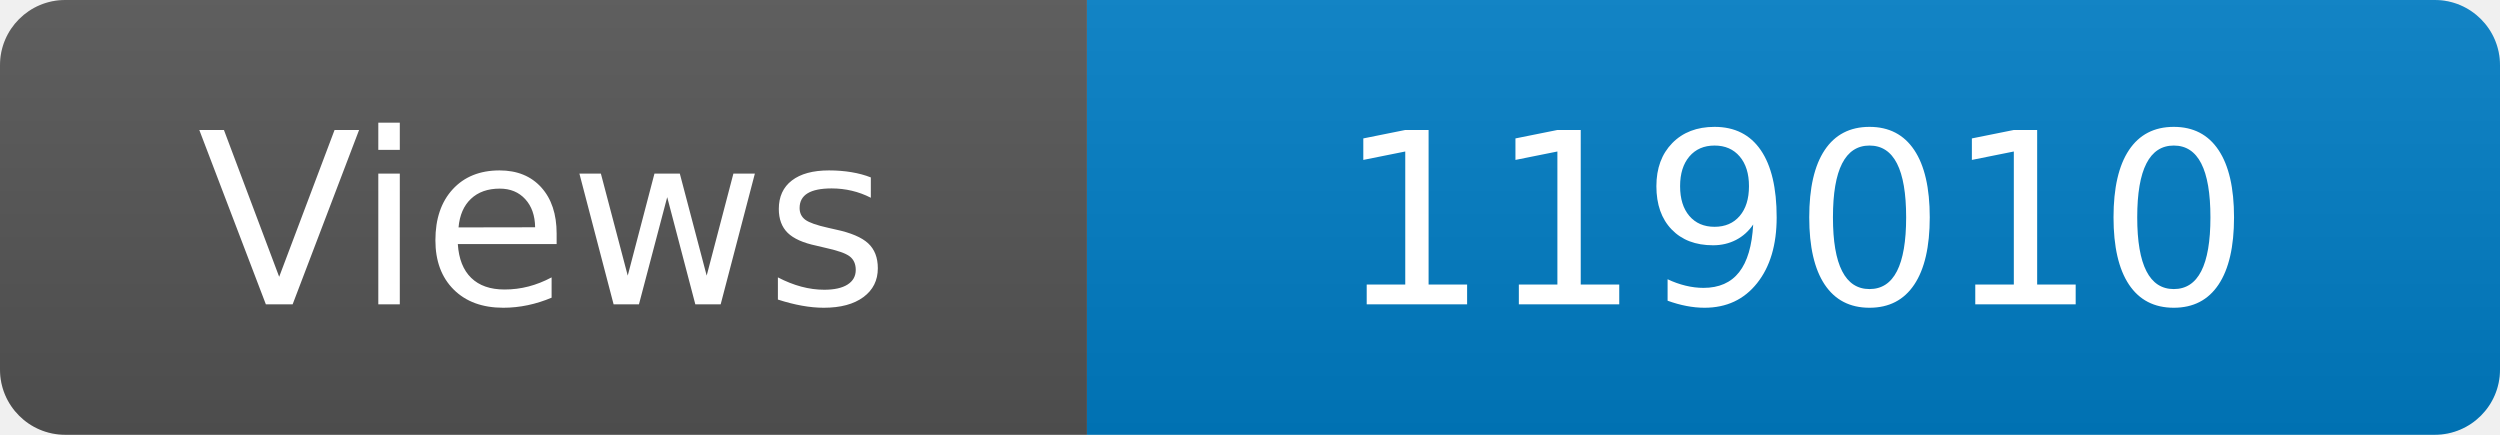
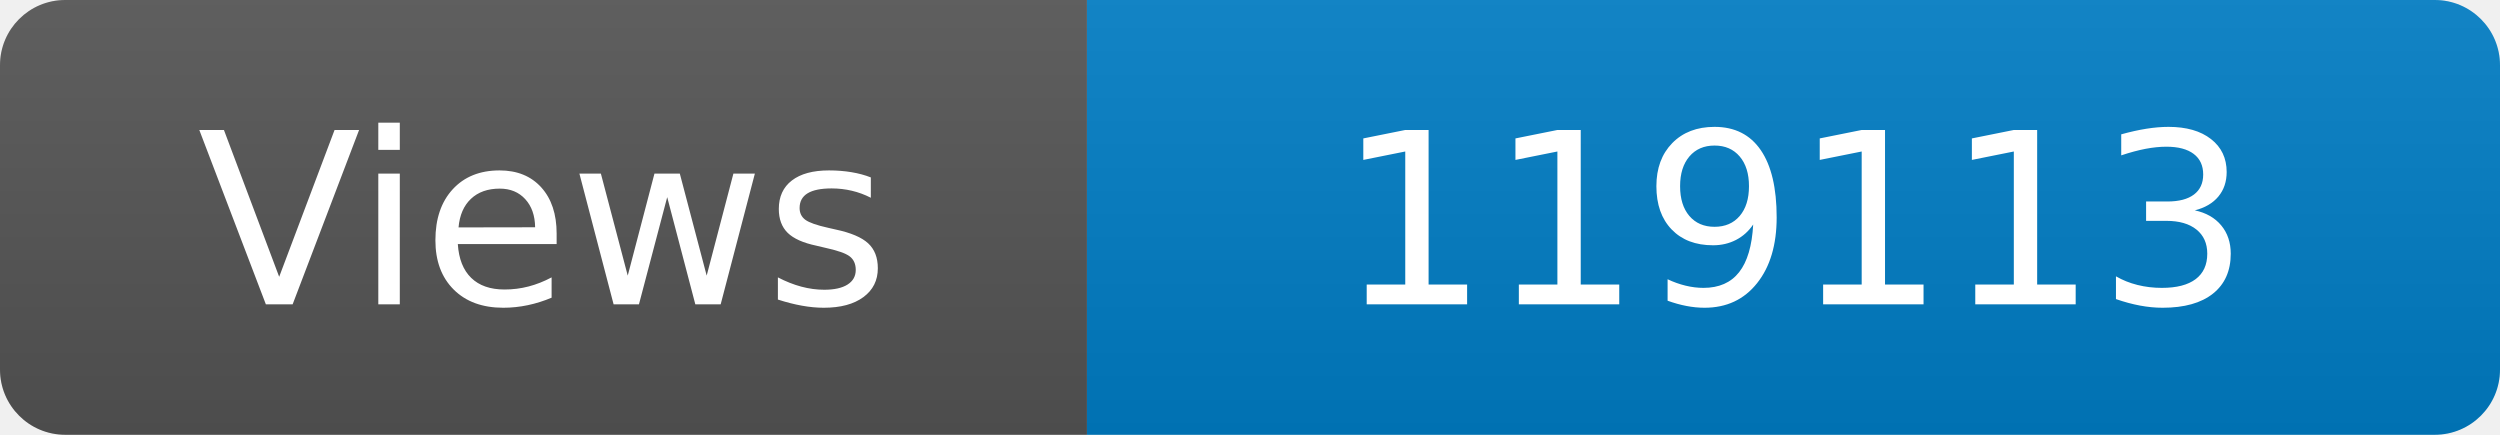
<svg xmlns="http://www.w3.org/2000/svg" width="115" height="20" role="img" aria-label="Maintained?: yes">
  <linearGradient id="s" x2="0" y2="100%">
    <stop offset="0" stop-color="#bbb" stop-opacity=".1" />
    <stop offset="1" stop-opacity=".1" />
  </linearGradient>
  <clipPath id="r">
    <rect width="115" height="20" rx="3" fill="#fff" />
  </clipPath>
  <g clip-path="url(#r)">
    <rect width="50" height="20" fill="#555" />
    <rect x="50" width="160" height="20" fill="#007ec6" />
    <rect width="115" height="20" fill="url(#s)" />
  </g>
  <g fill="#fff" text-anchor="middle" font-family="Verdana,Geneva,DejaVu Sans,sans-serif" font-size="110">
    <text x="250" y="140" transform="scale(.1)" fill="#fff">Views</text>
-     <text x="825" y="140" transform="scale(.1)" fill="#fff">119010</text>
+     <text x="825" y="140" transform="scale(.1)" fill="#fff">119113</text>
  </g>
</svg>
